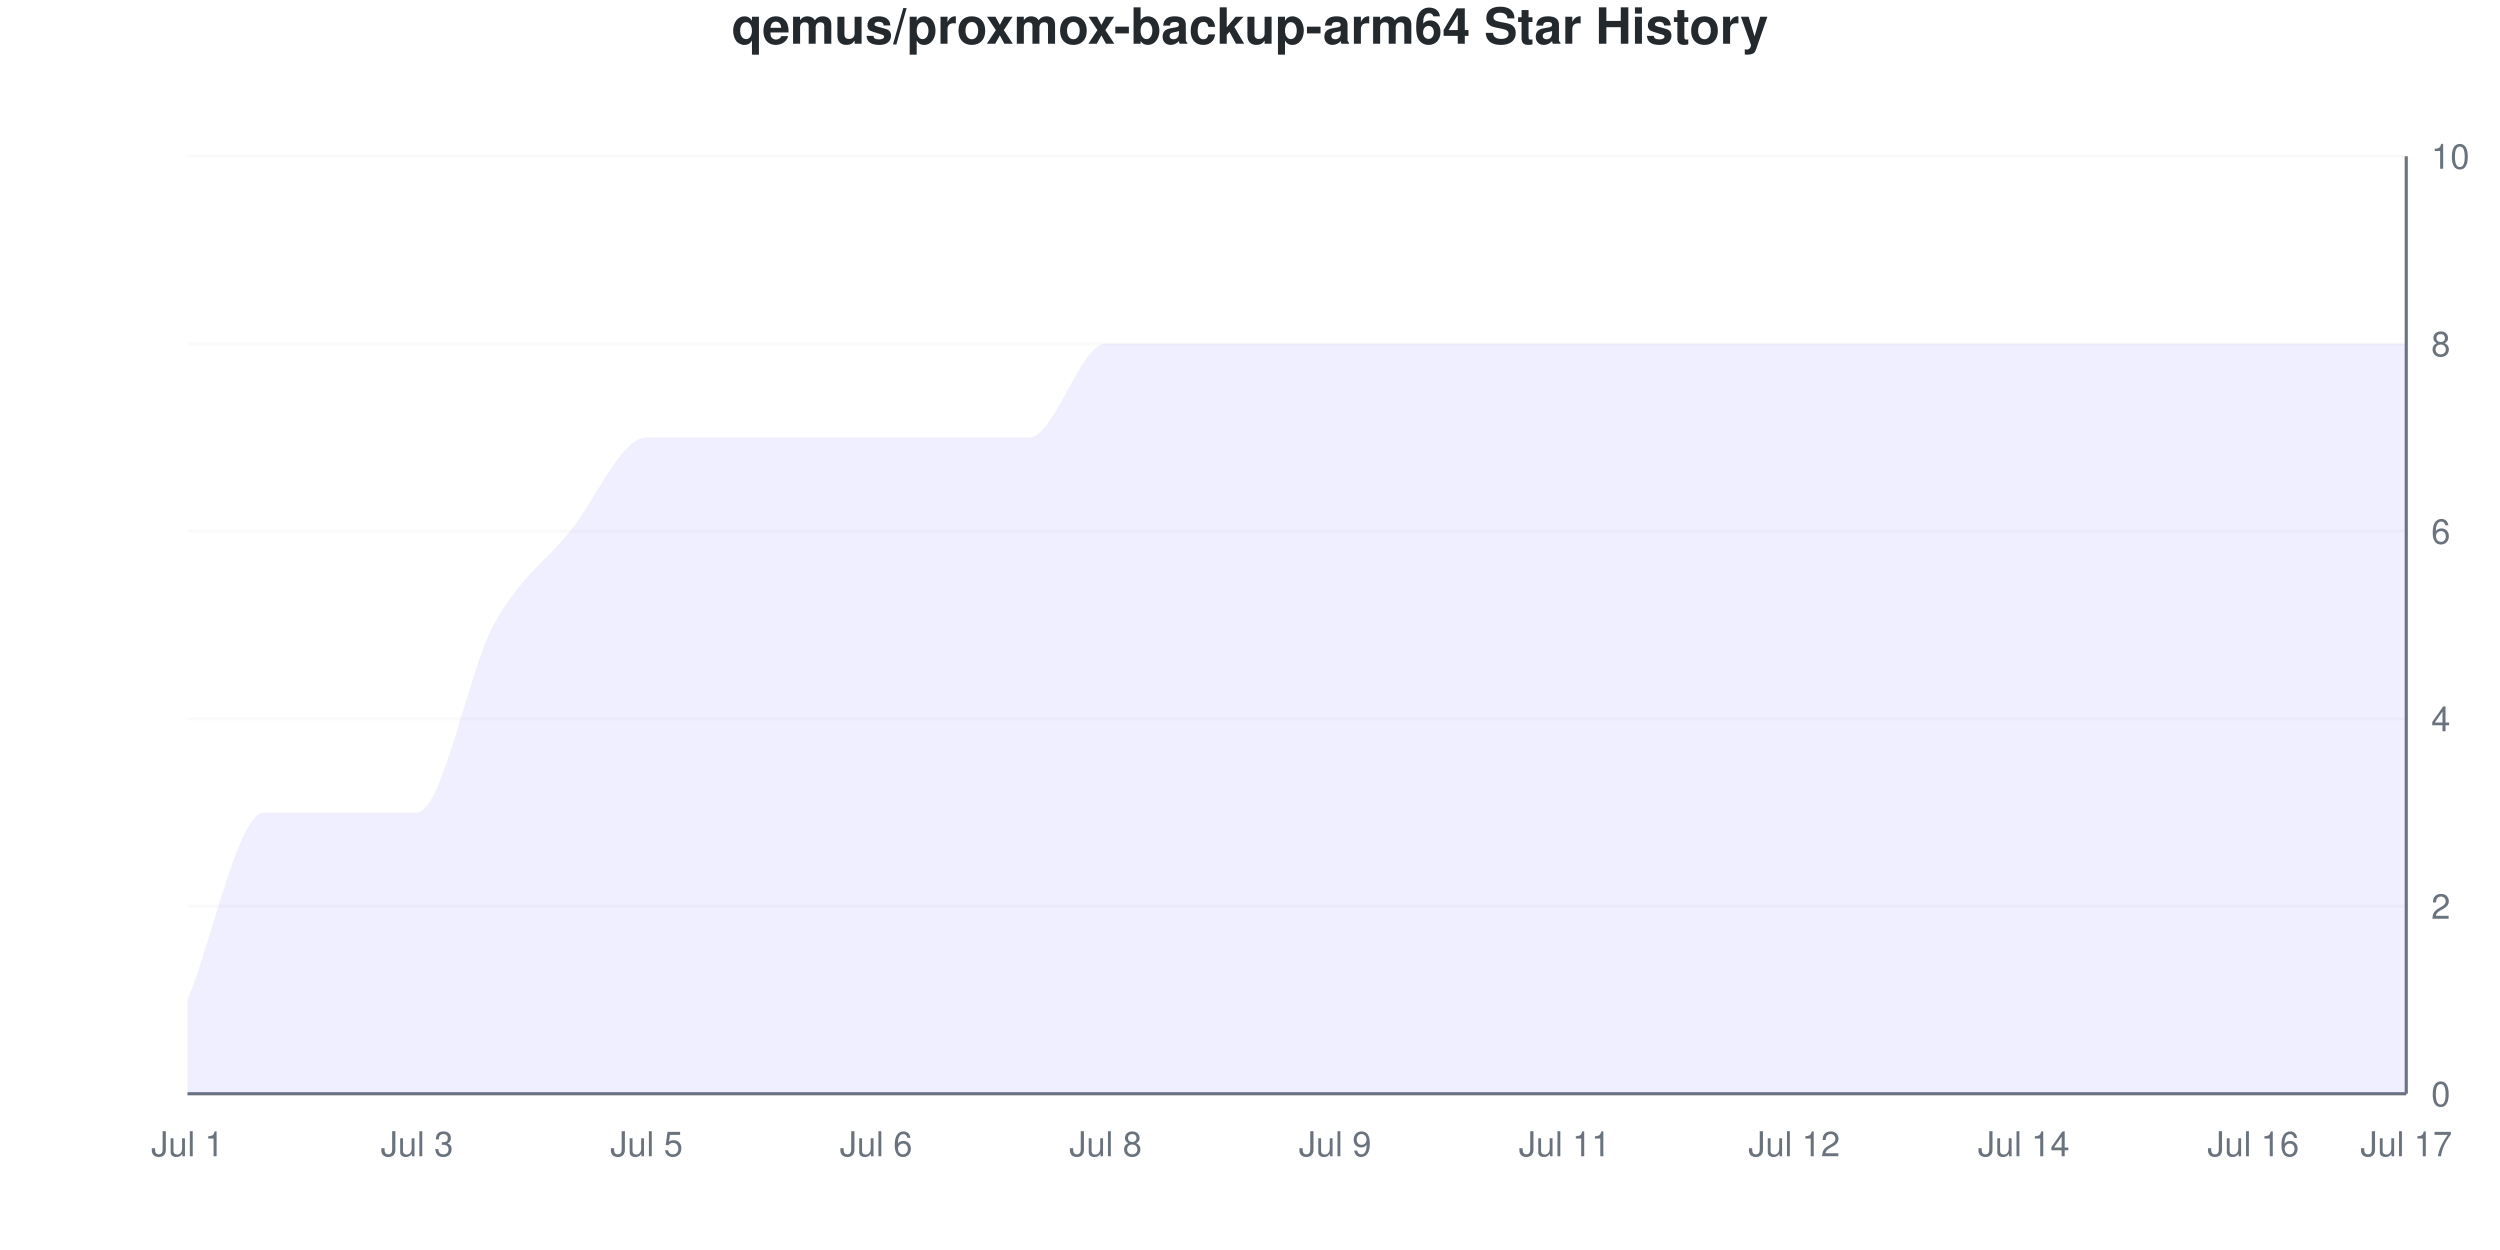
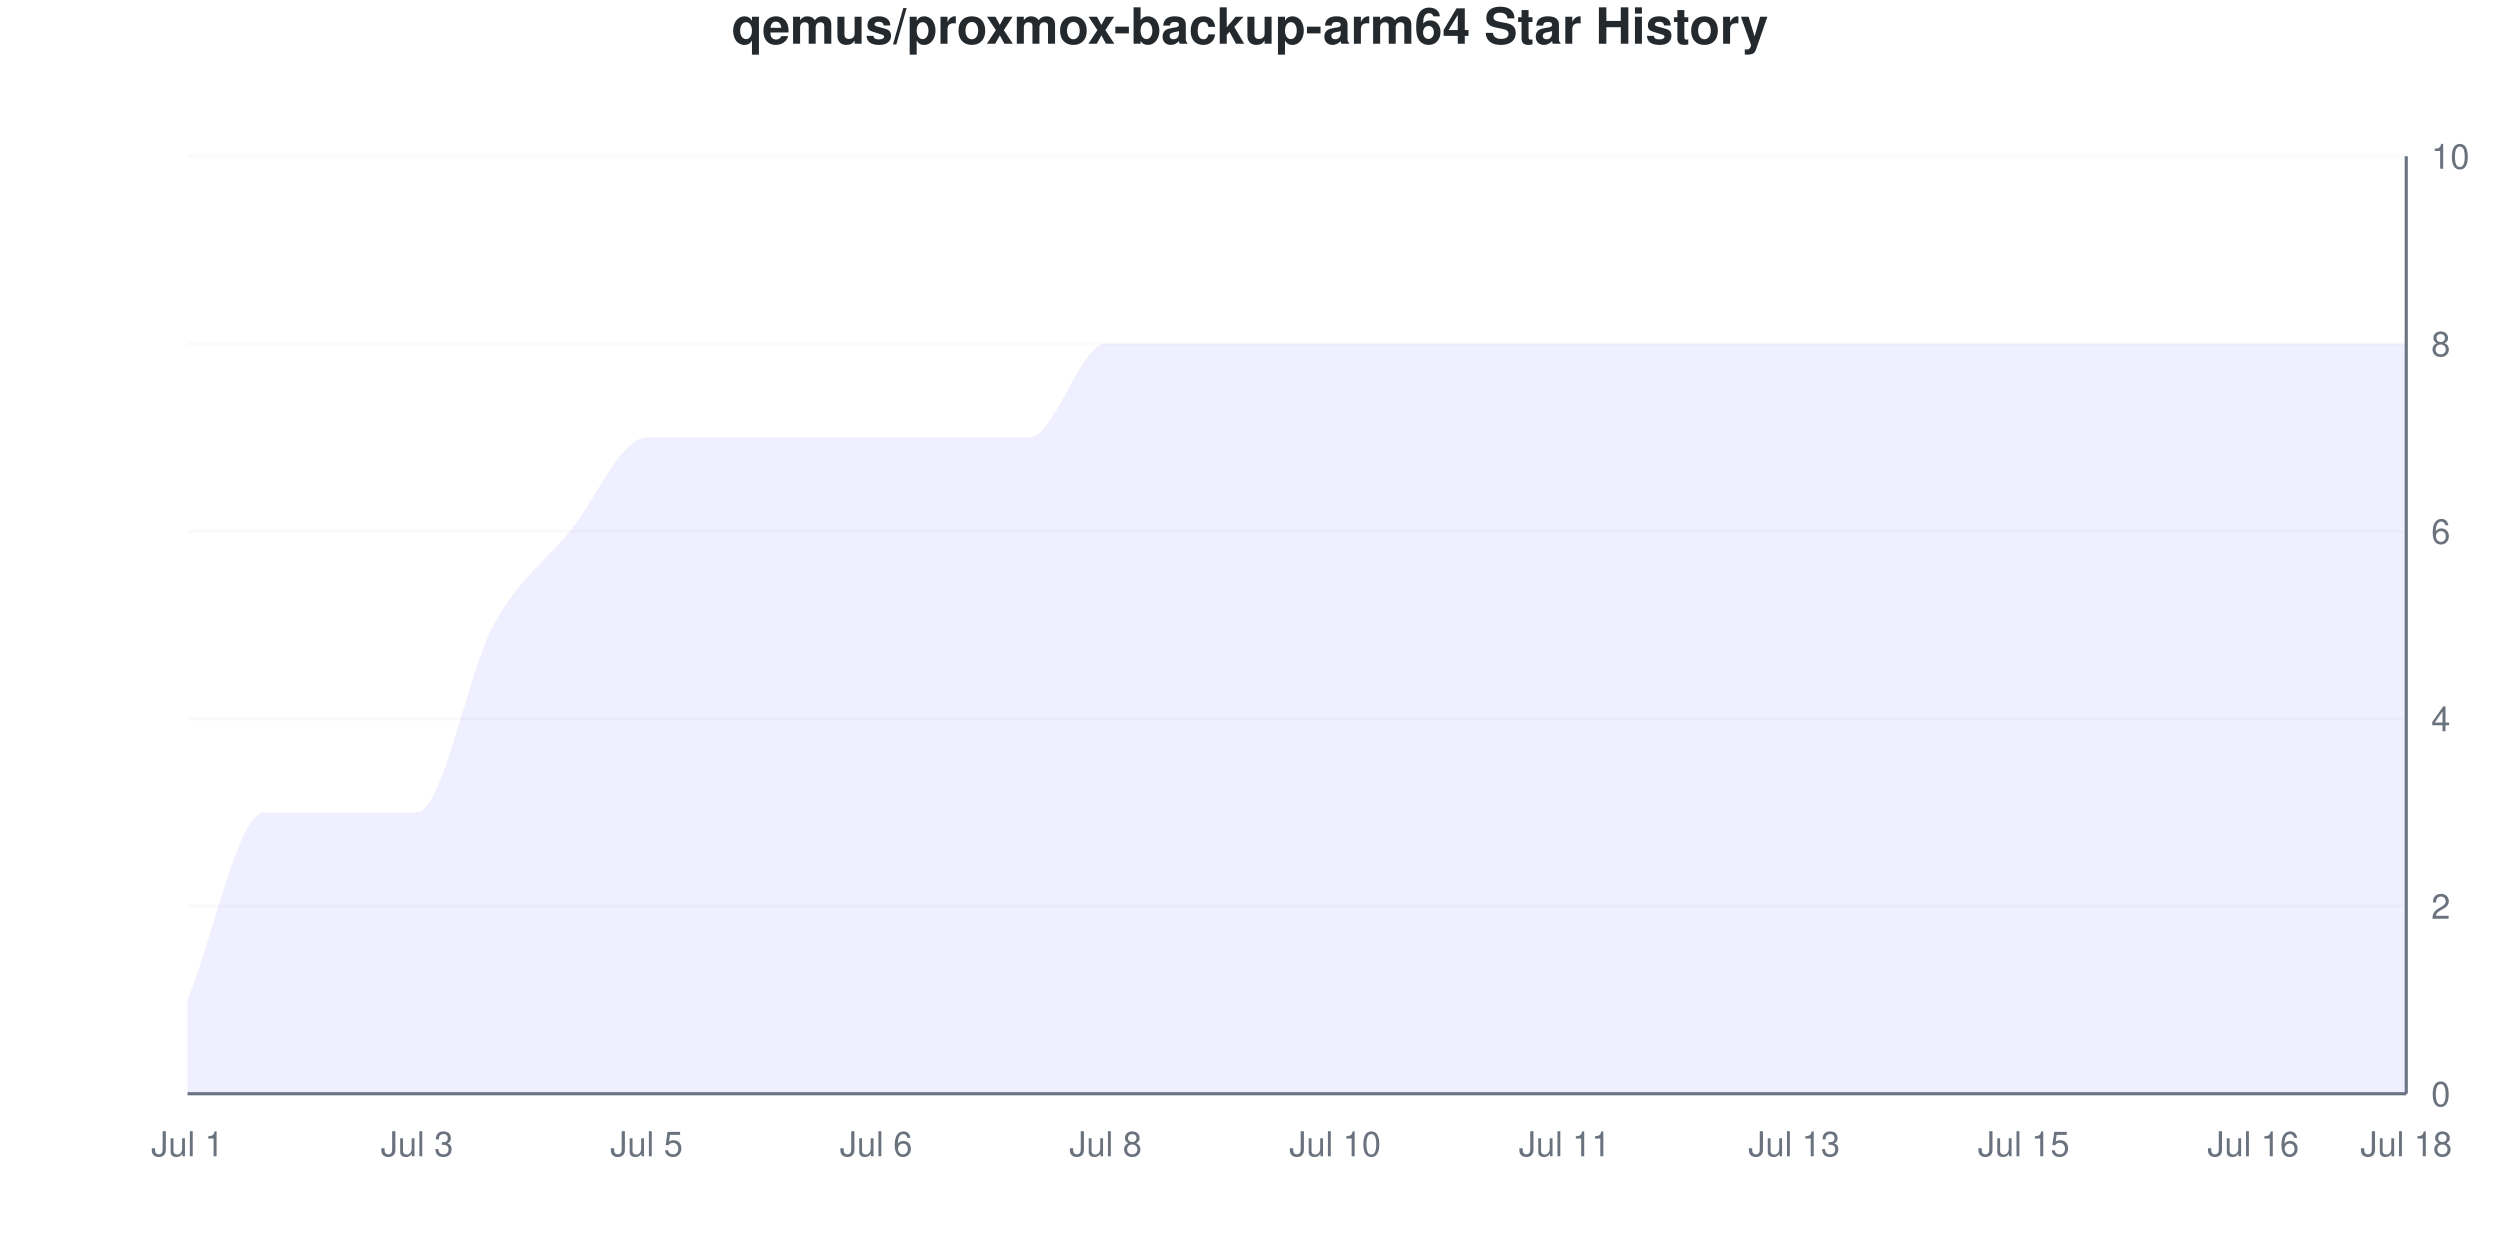
<svg xmlns="http://www.w3.org/2000/svg" viewBox="0 0 800 400" width="800" height="400">
  <style>
    @keyframes drawLine {
      to { stroke-dashoffset: 0; }
    }
    @keyframes fadeInPoint {
      from { opacity: 0; }
      to { opacity: 1; }
    }
    .data-line-0 {
      stroke-dasharray: 1296;
      stroke-dashoffset: 1296;
      animation: drawLine 2s ease-out forwards;
    }
    .data-point {
      opacity: 0;
      animation: fadeInPoint 0.5s ease-out forwards;
    }
    .chart-bg { fill: #fff; }
    .chart-text { fill: #24292e; }
    .chart-muted { fill: #6a737d; }
    .chart-grid { stroke: #eee; }
    .chart-axis { stroke: #6a737d; }
    @media (prefers-color-scheme: dark) {
      .chart-bg { fill: #0d1117; }
      .chart-text { fill: #e6edf3; }
      .chart-muted { fill: #8b949e; }
      .chart-grid { stroke: #21262d; }
      .chart-axis { stroke: #8b949e; }
    }
  </style>
  <rect width="800" height="400" class="chart-bg" />
  <text x="400" y="14" text-anchor="middle" class="chart-text" font-size="16" font-weight="bold" font-family="-apple-system, BlinkMacSystemFont, 'Segoe UI', Helvetica, Arial, sans-serif">qemus/proxmox-backup-arm64 Star History</text>
  <g class="grid">
    <line x1="60" y1="350" x2="770" y2="350" class="chart-grid" stroke-opacity="0.3" />
    <text x="778" y="354" text-anchor="start" class="chart-muted" font-size="11" font-family="-apple-system, BlinkMacSystemFont, 'Segoe UI', Helvetica, Arial, sans-serif">0</text>
    <line x1="60" y1="290" x2="770" y2="290" class="chart-grid" stroke-opacity="0.3" />
    <text x="778" y="294" text-anchor="start" class="chart-muted" font-size="11" font-family="-apple-system, BlinkMacSystemFont, 'Segoe UI', Helvetica, Arial, sans-serif">2</text>
    <line x1="60" y1="230" x2="770" y2="230" class="chart-grid" stroke-opacity="0.3" />
    <text x="778" y="234" text-anchor="start" class="chart-muted" font-size="11" font-family="-apple-system, BlinkMacSystemFont, 'Segoe UI', Helvetica, Arial, sans-serif">4</text>
    <line x1="60" y1="170" x2="770" y2="170" class="chart-grid" stroke-opacity="0.3" />
    <text x="778" y="174" text-anchor="start" class="chart-muted" font-size="11" font-family="-apple-system, BlinkMacSystemFont, 'Segoe UI', Helvetica, Arial, sans-serif">6</text>
    <line x1="60" y1="110" x2="770" y2="110" class="chart-grid" stroke-opacity="0.3" />
    <text x="778" y="114" text-anchor="start" class="chart-muted" font-size="11" font-family="-apple-system, BlinkMacSystemFont, 'Segoe UI', Helvetica, Arial, sans-serif">8</text>
    <line x1="60" y1="50" x2="770" y2="50" class="chart-grid" stroke-opacity="0.3" />
    <text x="778" y="54" text-anchor="start" class="chart-muted" font-size="11" font-family="-apple-system, BlinkMacSystemFont, 'Segoe UI', Helvetica, Arial, sans-serif">10</text>
  </g>
  <g class="milestones">
    
  </g>
  <g class="x-axis">
    <text x="60" y="370" text-anchor="middle" class="chart-muted" font-size="11" font-family="-apple-system, BlinkMacSystemFont, 'Segoe UI', Helvetica, Arial, sans-serif">Jul 1</text>
    <text x="133.448" y="370" text-anchor="middle" class="chart-muted" font-size="11" font-family="-apple-system, BlinkMacSystemFont, 'Segoe UI', Helvetica, Arial, sans-serif">Jul 3</text>
    <text x="206.897" y="370" text-anchor="middle" class="chart-muted" font-size="11" font-family="-apple-system, BlinkMacSystemFont, 'Segoe UI', Helvetica, Arial, sans-serif">Jul 5</text>
    <text x="280.345" y="370" text-anchor="middle" class="chart-muted" font-size="11" font-family="-apple-system, BlinkMacSystemFont, 'Segoe UI', Helvetica, Arial, sans-serif">Jul 6</text>
    <text x="353.793" y="370" text-anchor="middle" class="chart-muted" font-size="11" font-family="-apple-system, BlinkMacSystemFont, 'Segoe UI', Helvetica, Arial, sans-serif">Jul 8</text>
-     <text x="427.241" y="370" text-anchor="middle" class="chart-muted" font-size="11" font-family="-apple-system, BlinkMacSystemFont, 'Segoe UI', Helvetica, Arial, sans-serif">Jul 9</text>
+     <text x="427.241" y="370" text-anchor="middle" class="chart-muted" font-size="11" font-family="-apple-system, BlinkMacSystemFont, 'Segoe UI', Helvetica, Arial, sans-serif">Jul 10</text>
    <text x="500.69" y="370" text-anchor="middle" class="chart-muted" font-size="11" font-family="-apple-system, BlinkMacSystemFont, 'Segoe UI', Helvetica, Arial, sans-serif">Jul 11</text>
-     <text x="574.138" y="370" text-anchor="middle" class="chart-muted" font-size="11" font-family="-apple-system, BlinkMacSystemFont, 'Segoe UI', Helvetica, Arial, sans-serif">Jul 12</text>
-     <text x="647.586" y="370" text-anchor="middle" class="chart-muted" font-size="11" font-family="-apple-system, BlinkMacSystemFont, 'Segoe UI', Helvetica, Arial, sans-serif">Jul 14</text>
+     <text x="574.138" y="370" text-anchor="middle" class="chart-muted" font-size="11" font-family="-apple-system, BlinkMacSystemFont, 'Segoe UI', Helvetica, Arial, sans-serif">Jul 13</text>
+     <text x="647.586" y="370" text-anchor="middle" class="chart-muted" font-size="11" font-family="-apple-system, BlinkMacSystemFont, 'Segoe UI', Helvetica, Arial, sans-serif">Jul 15</text>
    <text x="721.034" y="370" text-anchor="middle" class="chart-muted" font-size="11" font-family="-apple-system, BlinkMacSystemFont, 'Segoe UI', Helvetica, Arial, sans-serif">Jul 16</text>
-     <text x="770" y="370" text-anchor="middle" class="chart-muted" font-size="11" font-family="-apple-system, BlinkMacSystemFont, 'Segoe UI', Helvetica, Arial, sans-serif">Jul 17</text>
+     <text x="770" y="370" text-anchor="middle" class="chart-muted" font-size="11" font-family="-apple-system, BlinkMacSystemFont, 'Segoe UI', Helvetica, Arial, sans-serif">Jul 18</text>
  </g>
  <line x1="770" y1="50" x2="770" y2="350" class="chart-axis" stroke-width="1" />
  <line x1="60" y1="350" x2="770" y2="350" class="chart-axis" stroke-width="1" />
  <path d="M60,350 L60,320 C68.161,300 76.322,260 84.483,260 C92.644,260 100.805,260 108.966,260 C117.126,260 125.287,260 133.448,260 C141.609,260 149.77,215 157.931,200 C166.092,185 174.253,180 182.414,170 C190.575,160 198.736,140 206.897,140 C215.057,140 223.218,140 231.379,140 C239.54,140 247.701,140 255.862,140 C264.023,140 272.184,140 280.345,140 C288.506,140 296.667,140 304.828,140 C312.989,140 321.149,140 329.31,140 C337.471,140 345.632,110 353.793,110 C361.954,110 370.115,110 378.276,110 C386.437,110 394.598,110 402.759,110 C410.92,110 419.08,110 427.241,110 C435.402,110 443.563,110 451.724,110 C459.885,110 468.046,110 476.207,110 C484.368,110 492.529,110 500.69,110 C508.851,110 517.011,110 525.172,110 C533.333,110 541.494,110 549.655,110 C557.816,110 565.977,110 574.138,110 C582.299,110 590.46,110 598.621,110 C606.782,110 614.943,110 623.103,110 C631.264,110 639.425,110 647.586,110 C655.747,110 663.908,110 672.069,110 C680.23,110 688.391,110 696.552,110 C704.713,110 712.874,110 721.034,110 C729.195,110 737.356,110 745.517,110 C753.678,110 761.839,110 770,110 L770,350 L60,350 Z" fill="#6b63ff" fill-opacity="0.1" />
  <path d="M60,350 L60,320 C68.161,300 76.322,260 84.483,260 C92.644,260 100.805,260 108.966,260 C117.126,260 125.287,260 133.448,260 C141.609,260 149.77,215 157.931,200 C166.092,185 174.253,180 182.414,170 C190.575,160 198.736,140 206.897,140 C215.057,140 223.218,140 231.379,140 C239.54,140 247.701,140 255.862,140 C264.023,140 272.184,140 280.345,140 C288.506,140 296.667,140 304.828,140 C312.989,140 321.149,140 329.31,140 C337.471,140 345.632,110 353.793,110 C361.954,110 370.115,110 378.276,110 C386.437,110 394.598,110 402.759,110 C410.92,110 419.08,110 427.241,110 C435.402,110 443.563,110 451.724,110 C459.885,110 468.046,110 476.207,110 C484.368,110 492.529,110 500.69,110 C508.851,110 517.011,110 525.172,110 C533.333,110 541.494,110 549.655,110 C557.816,110 565.977,110 574.138,110 C582.299,110 590.46,110 598.621,110 C606.782,110 614.943,110 623.103,110 C631.264,110 639.425,110 647.586,110 C655.747,110 663.908,110 672.069,110 C680.23,110 688.391,110 696.552,110 C704.713,110 712.874,110 721.034,110 C729.195,110 737.356,110 745.517,110 C753.678,110 761.839,110 770,110" fill="none" stroke="#6b63ff" stroke-width="2.5" class="data-line-0" />
  <g class="points">
    <circle cx="60" cy="320" r="4" fill="#6b63ff" class="data-point" style="animation-delay: 1.50s" />
    <circle cx="84.483" cy="260" r="4" fill="#6b63ff" class="data-point" style="animation-delay: 1.55s" />
    <circle cx="108.966" cy="260" r="4" fill="#6b63ff" class="data-point" style="animation-delay: 1.60s" />
    <circle cx="133.448" cy="260" r="4" fill="#6b63ff" class="data-point" style="animation-delay: 1.65s" />
    <circle cx="157.931" cy="200" r="4" fill="#6b63ff" class="data-point" style="animation-delay: 1.70s" />
    <circle cx="182.414" cy="170" r="4" fill="#6b63ff" class="data-point" style="animation-delay: 1.75s" />
    <circle cx="206.897" cy="140" r="4" fill="#6b63ff" class="data-point" style="animation-delay: 1.80s" />
    <circle cx="231.379" cy="140" r="4" fill="#6b63ff" class="data-point" style="animation-delay: 1.85s" />
    <circle cx="255.862" cy="140" r="4" fill="#6b63ff" class="data-point" style="animation-delay: 1.90s" />
    <circle cx="280.345" cy="140" r="4" fill="#6b63ff" class="data-point" style="animation-delay: 1.95s" />
    <circle cx="304.828" cy="140" r="4" fill="#6b63ff" class="data-point" style="animation-delay: 2.00s" />
    <circle cx="329.31" cy="140" r="4" fill="#6b63ff" class="data-point" style="animation-delay: 2.05s" />
    <circle cx="353.793" cy="110" r="4" fill="#6b63ff" class="data-point" style="animation-delay: 2.10s" />
    <circle cx="378.276" cy="110" r="4" fill="#6b63ff" class="data-point" style="animation-delay: 2.15s" />
    <circle cx="402.759" cy="110" r="4" fill="#6b63ff" class="data-point" style="animation-delay: 2.20s" />
    <circle cx="427.241" cy="110" r="4" fill="#6b63ff" class="data-point" style="animation-delay: 2.25s" />
    <circle cx="451.724" cy="110" r="4" fill="#6b63ff" class="data-point" style="animation-delay: 2.30s" />
    <circle cx="476.207" cy="110" r="4" fill="#6b63ff" class="data-point" style="animation-delay: 2.35s" />
    <circle cx="500.69" cy="110" r="4" fill="#6b63ff" class="data-point" style="animation-delay: 2.40s" />
    <circle cx="525.172" cy="110" r="4" fill="#6b63ff" class="data-point" style="animation-delay: 2.45s" />
    <circle cx="549.655" cy="110" r="4" fill="#6b63ff" class="data-point" style="animation-delay: 2.50s" />
    <circle cx="574.138" cy="110" r="4" fill="#6b63ff" class="data-point" style="animation-delay: 2.55s" />
    <circle cx="598.621" cy="110" r="4" fill="#6b63ff" class="data-point" style="animation-delay: 2.60s" />
    <circle cx="623.103" cy="110" r="4" fill="#6b63ff" class="data-point" style="animation-delay: 2.65s" />
    <circle cx="647.586" cy="110" r="4" fill="#6b63ff" class="data-point" style="animation-delay: 2.70s" />
    <circle cx="672.069" cy="110" r="4" fill="#6b63ff" class="data-point" style="animation-delay: 2.75s" />
    <circle cx="696.552" cy="110" r="4" fill="#6b63ff" class="data-point" style="animation-delay: 2.80s" />
    <circle cx="721.034" cy="110" r="4" fill="#6b63ff" class="data-point" style="animation-delay: 2.85s" />
    <circle cx="745.517" cy="110" r="4" fill="#6b63ff" class="data-point" style="animation-delay: 2.90s" />
    <circle cx="770" cy="110" r="4" fill="#6b63ff" class="data-point" style="animation-delay: 2.95s" />
  </g>
</svg>
